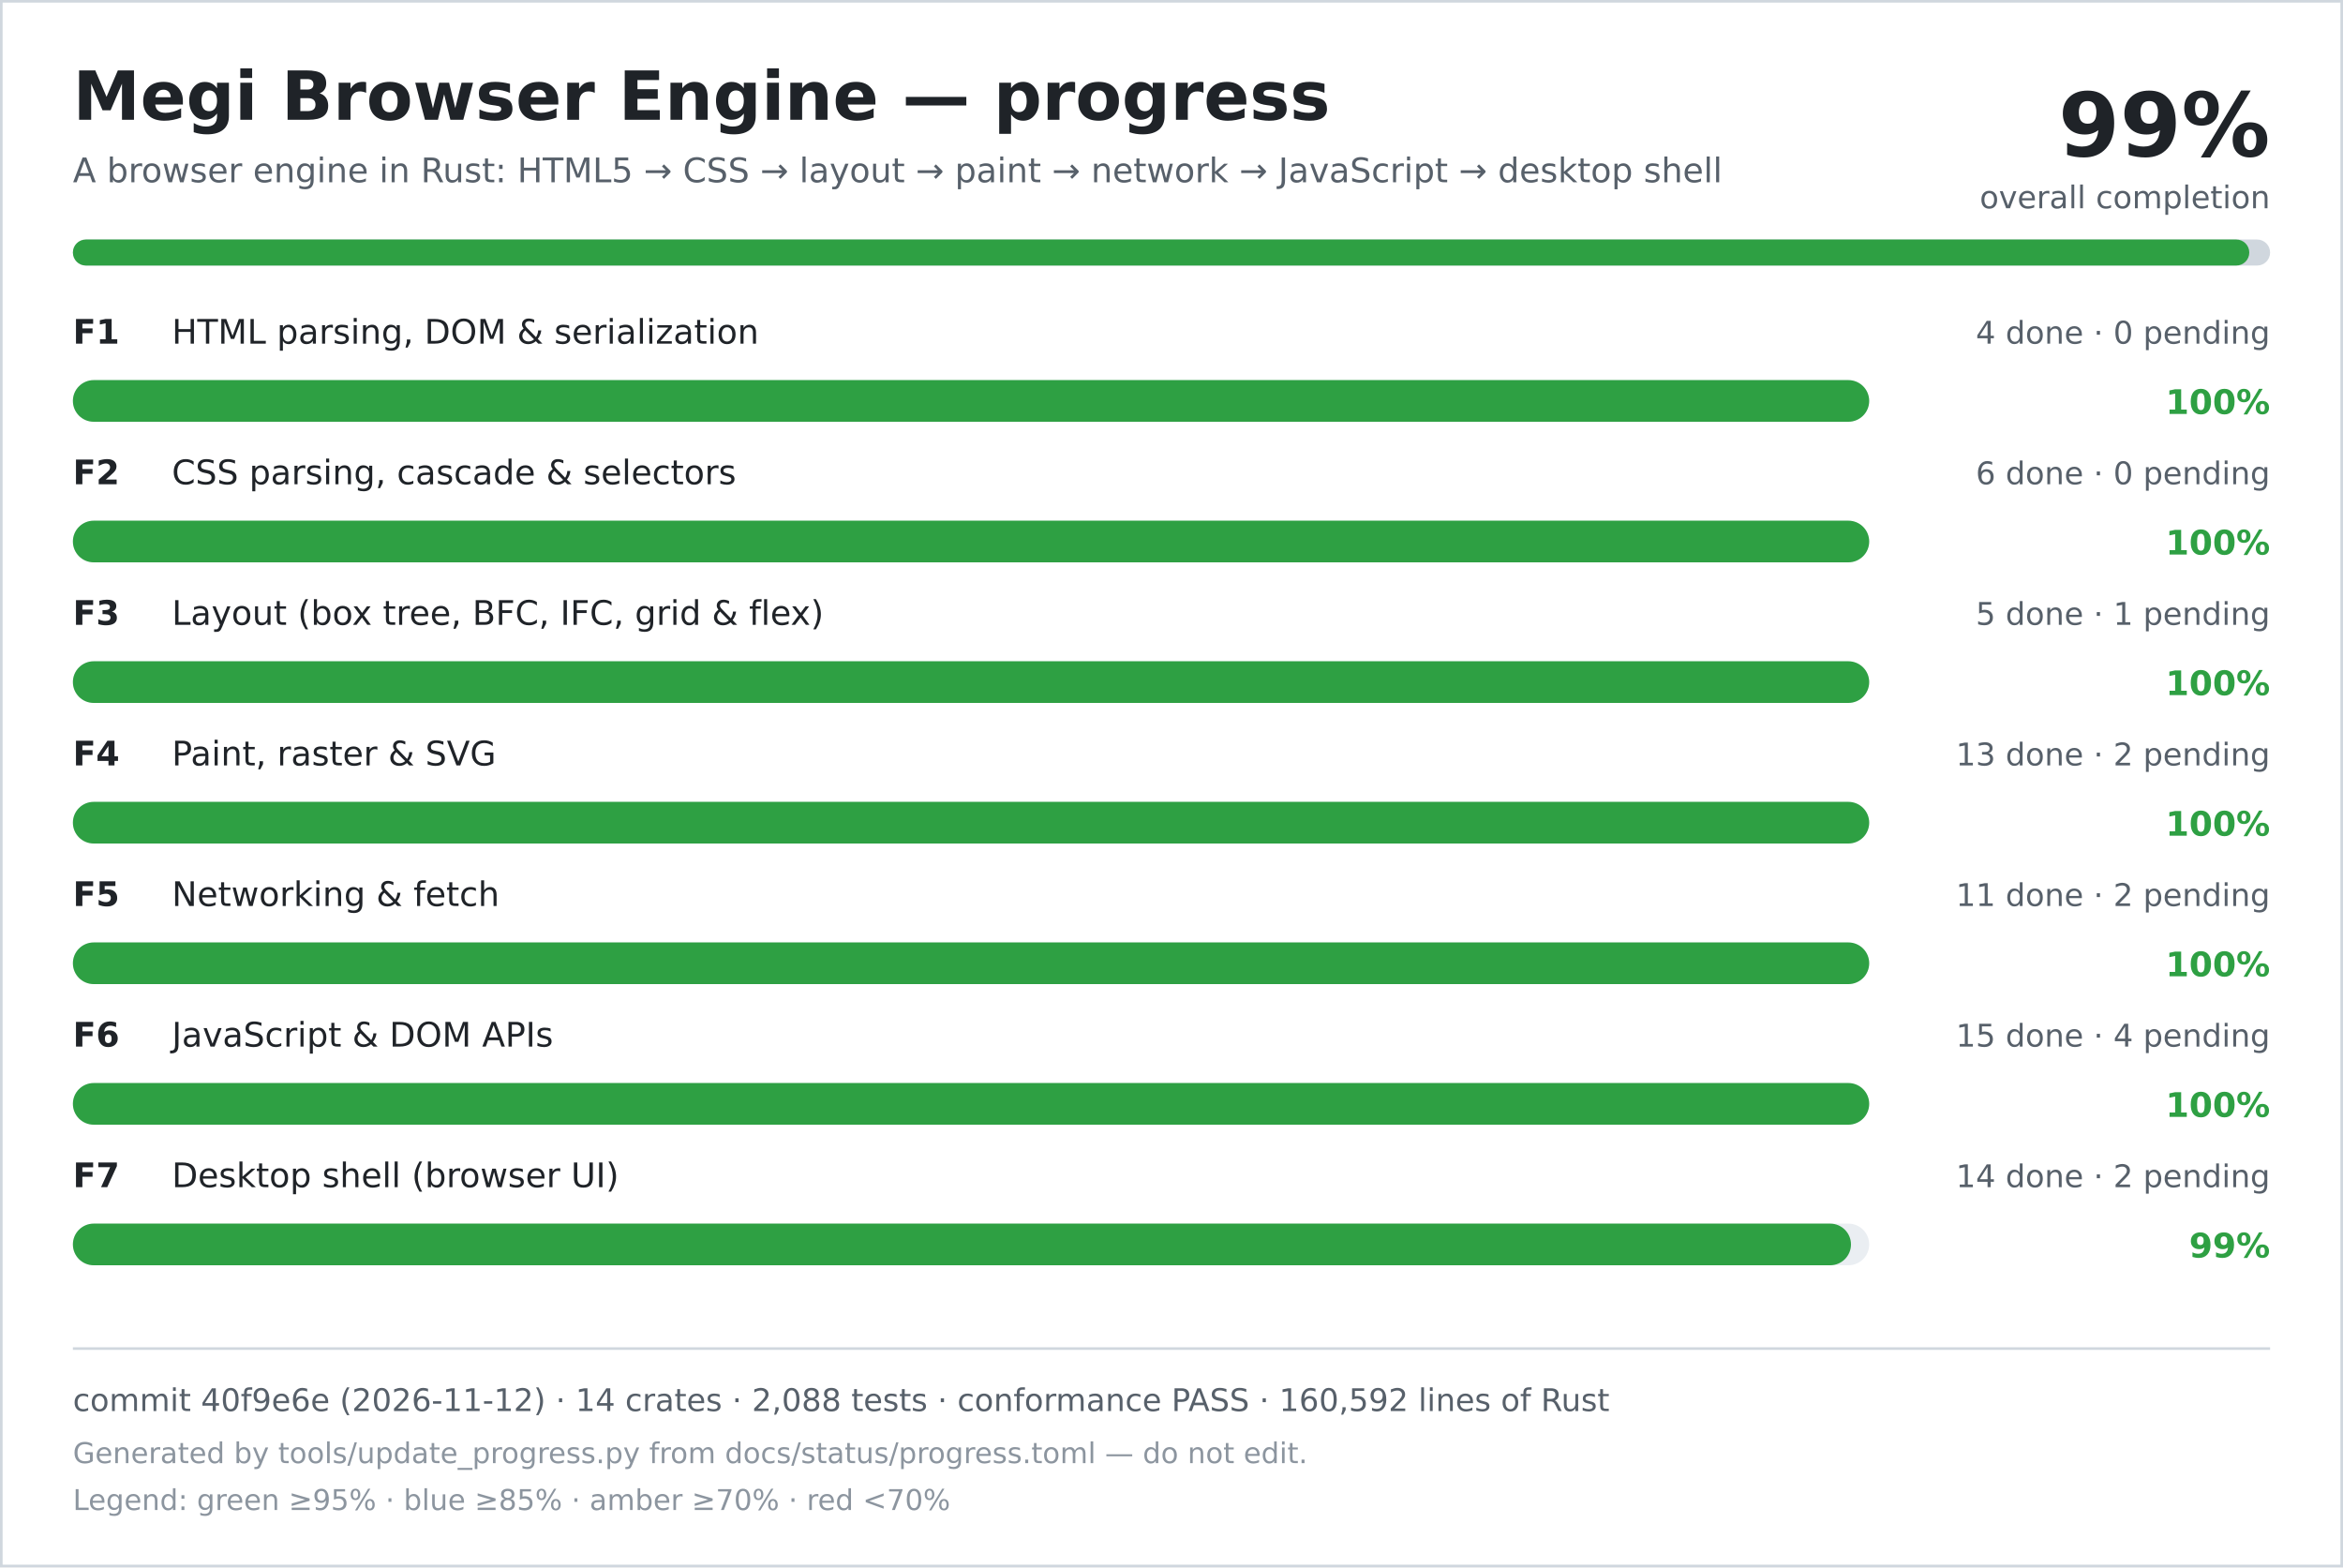
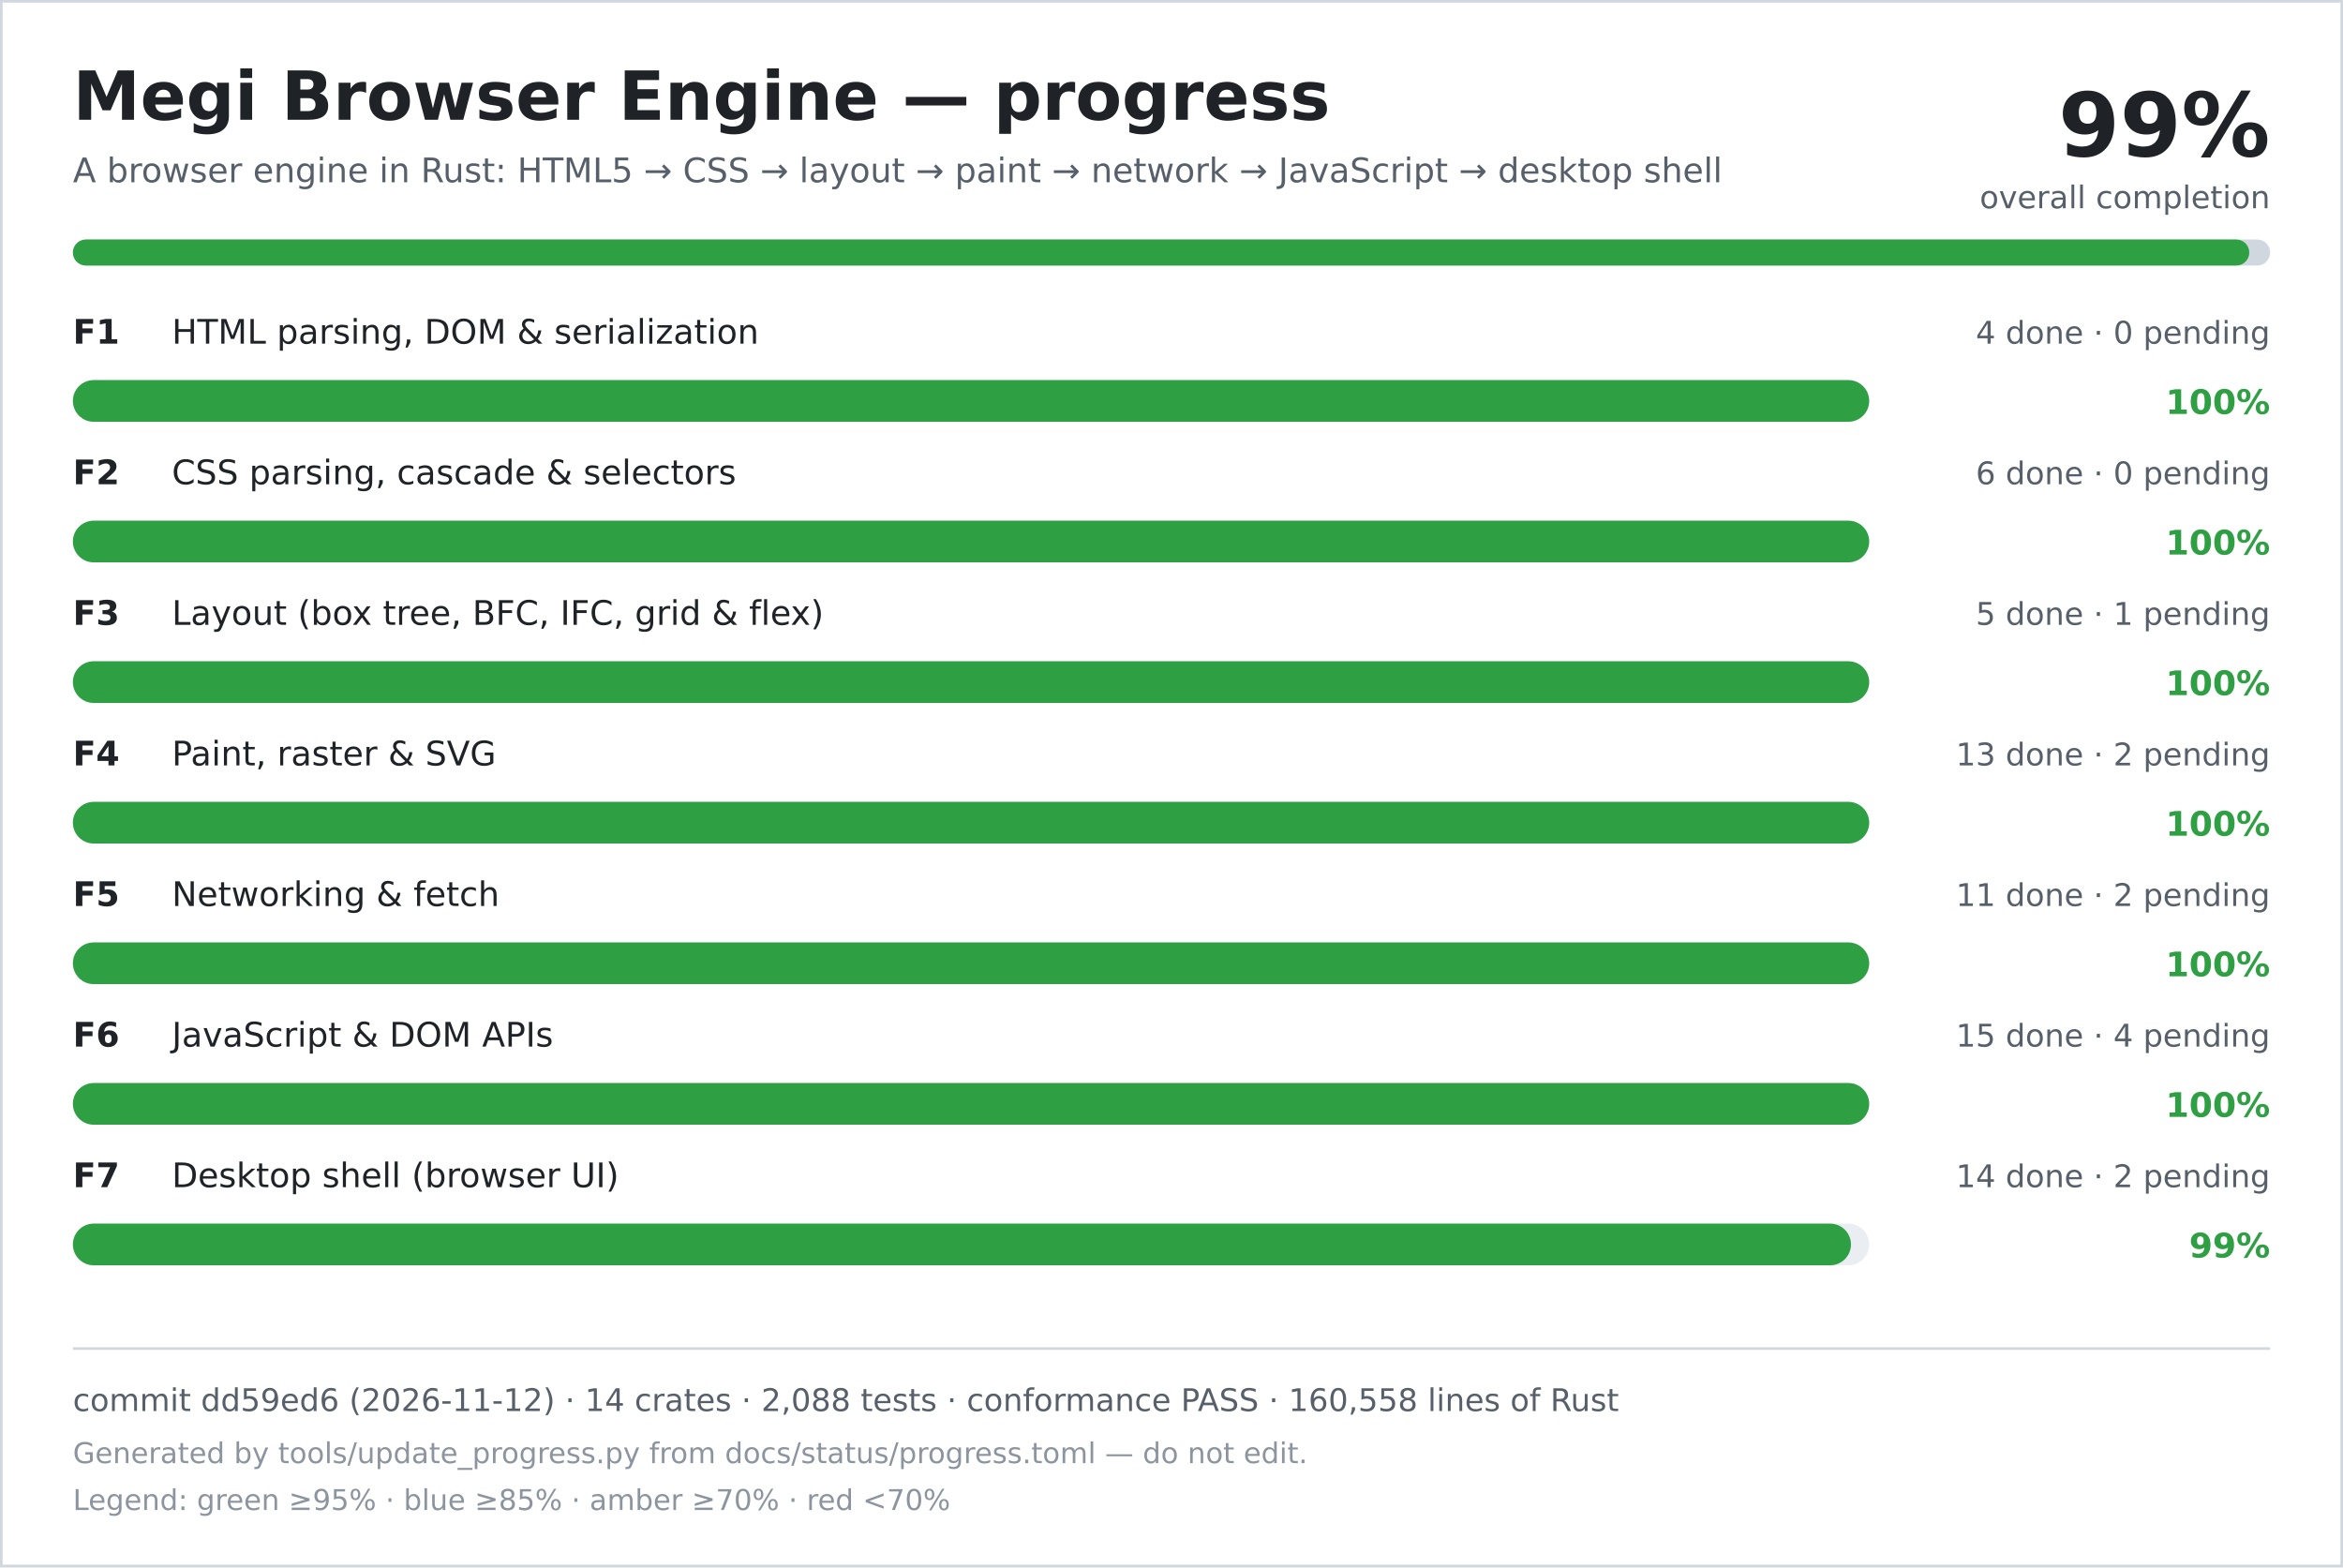
<svg xmlns="http://www.w3.org/2000/svg" width="900" height="602" viewBox="0 0 900 602" role="img" aria-labelledby="title desc">
  <rect width="900" height="602" fill="#ffffff" />
  <rect x="0.5" y="0.5" width="899" height="601" fill="none" stroke="#d0d7de" />
  <text x="28" y="46" font-family="DejaVu Sans, Verdana, sans-serif" font-size="26" font-weight="700" fill="#1f2328">Megi Browser Engine — progress</text>
  <text x="28" y="70" font-family="DejaVu Sans, Verdana, sans-serif" font-size="13" fill="#57606a">A browser engine in Rust: HTML5 → CSS → layout → paint → network → JavaScript → desktop shell</text>
  <text x="872" y="60" text-anchor="end" font-family="DejaVu Sans, Verdana, sans-serif" font-size="34" font-weight="700" fill="#1f2328">99%</text>
  <text x="872" y="80" text-anchor="end" font-family="DejaVu Sans, Verdana, sans-serif" font-size="12" fill="#57606a">overall completion</text>
  <rect x="28" y="92" width="844" height="10" rx="5" fill="#d0d7de" />
  <rect x="28" y="92" width="836" height="10" rx="5" fill="#2ea043" />
  <text x="28" y="132" font-family="DejaVu Sans, Verdana, sans-serif" font-size="13" font-weight="700" fill="#1f2328">F1</text>
  <text x="66" y="132" font-family="DejaVu Sans, Verdana, sans-serif" font-size="13" fill="#1f2328">HTML parsing, DOM &amp; serialization</text>
  <text x="872" y="132" text-anchor="end" font-family="DejaVu Sans, Verdana, sans-serif" font-size="12" fill="#57606a">4 done · 0 pending</text>
  <rect x="28" y="146" width="690" height="16" rx="8" fill="#eaeef2" />
  <rect x="28" y="146" width="690" height="16" rx="8" fill="#2ea043" />
  <text x="872" y="159" text-anchor="end" font-family="DejaVu Sans, Verdana, sans-serif" font-size="13" font-weight="700" fill="#2ea043">100%</text>
  <text x="28" y="186" font-family="DejaVu Sans, Verdana, sans-serif" font-size="13" font-weight="700" fill="#1f2328">F2</text>
  <text x="66" y="186" font-family="DejaVu Sans, Verdana, sans-serif" font-size="13" fill="#1f2328">CSS parsing, cascade &amp; selectors</text>
  <text x="872" y="186" text-anchor="end" font-family="DejaVu Sans, Verdana, sans-serif" font-size="12" fill="#57606a">6 done · 0 pending</text>
  <rect x="28" y="200" width="690" height="16" rx="8" fill="#eaeef2" />
  <rect x="28" y="200" width="690" height="16" rx="8" fill="#2ea043" />
  <text x="872" y="213" text-anchor="end" font-family="DejaVu Sans, Verdana, sans-serif" font-size="13" font-weight="700" fill="#2ea043">100%</text>
  <text x="28" y="240" font-family="DejaVu Sans, Verdana, sans-serif" font-size="13" font-weight="700" fill="#1f2328">F3</text>
  <text x="66" y="240" font-family="DejaVu Sans, Verdana, sans-serif" font-size="13" fill="#1f2328">Layout (box tree, BFC, IFC, grid &amp; flex)</text>
  <text x="872" y="240" text-anchor="end" font-family="DejaVu Sans, Verdana, sans-serif" font-size="12" fill="#57606a">5 done · 1 pending</text>
  <rect x="28" y="254" width="690" height="16" rx="8" fill="#eaeef2" />
  <rect x="28" y="254" width="690" height="16" rx="8" fill="#2ea043" />
  <text x="872" y="267" text-anchor="end" font-family="DejaVu Sans, Verdana, sans-serif" font-size="13" font-weight="700" fill="#2ea043">100%</text>
  <text x="28" y="294" font-family="DejaVu Sans, Verdana, sans-serif" font-size="13" font-weight="700" fill="#1f2328">F4</text>
  <text x="66" y="294" font-family="DejaVu Sans, Verdana, sans-serif" font-size="13" fill="#1f2328">Paint, raster &amp; SVG</text>
  <text x="872" y="294" text-anchor="end" font-family="DejaVu Sans, Verdana, sans-serif" font-size="12" fill="#57606a">13 done · 2 pending</text>
  <rect x="28" y="308" width="690" height="16" rx="8" fill="#eaeef2" />
  <rect x="28" y="308" width="690" height="16" rx="8" fill="#2ea043" />
  <text x="872" y="321" text-anchor="end" font-family="DejaVu Sans, Verdana, sans-serif" font-size="13" font-weight="700" fill="#2ea043">100%</text>
  <text x="28" y="348" font-family="DejaVu Sans, Verdana, sans-serif" font-size="13" font-weight="700" fill="#1f2328">F5</text>
  <text x="66" y="348" font-family="DejaVu Sans, Verdana, sans-serif" font-size="13" fill="#1f2328">Networking &amp; fetch</text>
  <text x="872" y="348" text-anchor="end" font-family="DejaVu Sans, Verdana, sans-serif" font-size="12" fill="#57606a">11 done · 2 pending</text>
  <rect x="28" y="362" width="690" height="16" rx="8" fill="#eaeef2" />
  <rect x="28" y="362" width="690" height="16" rx="8" fill="#2ea043" />
  <text x="872" y="375" text-anchor="end" font-family="DejaVu Sans, Verdana, sans-serif" font-size="13" font-weight="700" fill="#2ea043">100%</text>
  <text x="28" y="402" font-family="DejaVu Sans, Verdana, sans-serif" font-size="13" font-weight="700" fill="#1f2328">F6</text>
  <text x="66" y="402" font-family="DejaVu Sans, Verdana, sans-serif" font-size="13" fill="#1f2328">JavaScript &amp; DOM APIs</text>
  <text x="872" y="402" text-anchor="end" font-family="DejaVu Sans, Verdana, sans-serif" font-size="12" fill="#57606a">15 done · 4 pending</text>
  <rect x="28" y="416" width="690" height="16" rx="8" fill="#eaeef2" />
  <rect x="28" y="416" width="690" height="16" rx="8" fill="#2ea043" />
  <text x="872" y="429" text-anchor="end" font-family="DejaVu Sans, Verdana, sans-serif" font-size="13" font-weight="700" fill="#2ea043">100%</text>
  <text x="28" y="456" font-family="DejaVu Sans, Verdana, sans-serif" font-size="13" font-weight="700" fill="#1f2328">F7</text>
  <text x="66" y="456" font-family="DejaVu Sans, Verdana, sans-serif" font-size="13" fill="#1f2328">Desktop shell (browser UI)</text>
  <text x="872" y="456" text-anchor="end" font-family="DejaVu Sans, Verdana, sans-serif" font-size="12" fill="#57606a">14 done · 2 pending</text>
  <rect x="28" y="470" width="690" height="16" rx="8" fill="#eaeef2" />
  <rect x="28" y="470" width="683" height="16" rx="8" fill="#2ea043" />
  <text x="872" y="483" text-anchor="end" font-family="DejaVu Sans, Verdana, sans-serif" font-size="13" font-weight="700" fill="#2ea043">99%</text>
  <line x1="28" y1="518" x2="872" y2="518" stroke="#d0d7de" />
-   <text x="28" y="542" font-family="DejaVu Sans, Verdana, sans-serif" font-size="12" fill="#57606a">commit 40f9e6e (2026-11-12) · 14 crates · 2,088 tests · conformance PASS · 160,592 lines of Rust</text>
+   <text x="28" y="542" font-family="DejaVu Sans, Verdana, sans-serif" font-size="12" fill="#57606a">commit dd59ed6 (2026-11-12) · 14 crates · 2,088 tests · conformance PASS · 160,558 lines of Rust</text>
  <text x="28" y="562" font-family="DejaVu Sans, Verdana, sans-serif" font-size="11" fill="#8c959f">Generated by tools/update_progress.py from docs/status/progress.toml — do not edit.</text>
  <text x="28" y="580" font-family="DejaVu Sans, Verdana, sans-serif" font-size="11" fill="#8c959f">Legend: green ≥95% · blue ≥85% · amber ≥70% · red &lt;70%</text>
</svg>
